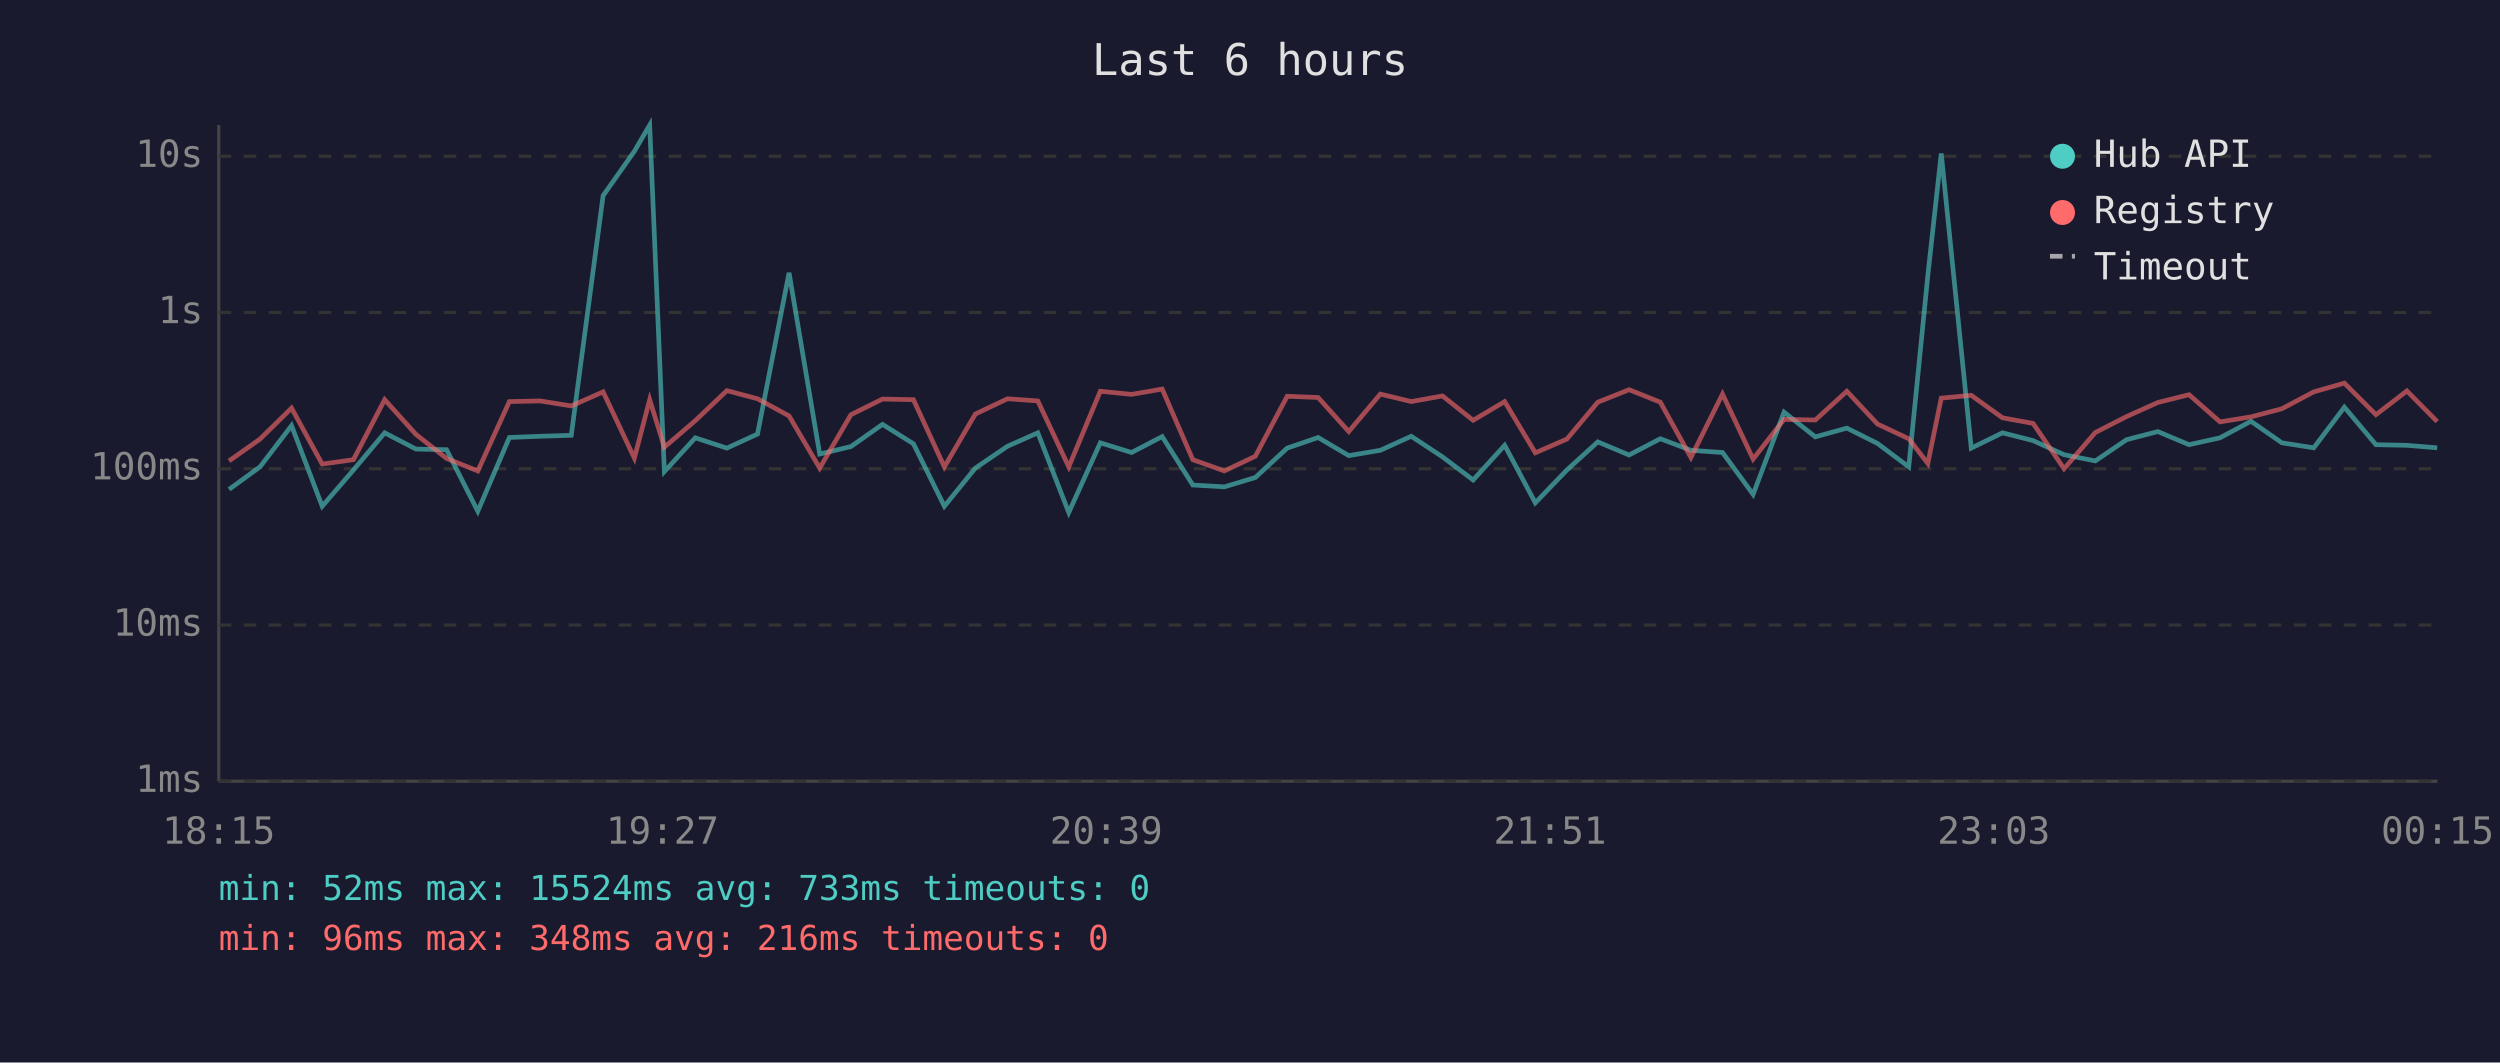
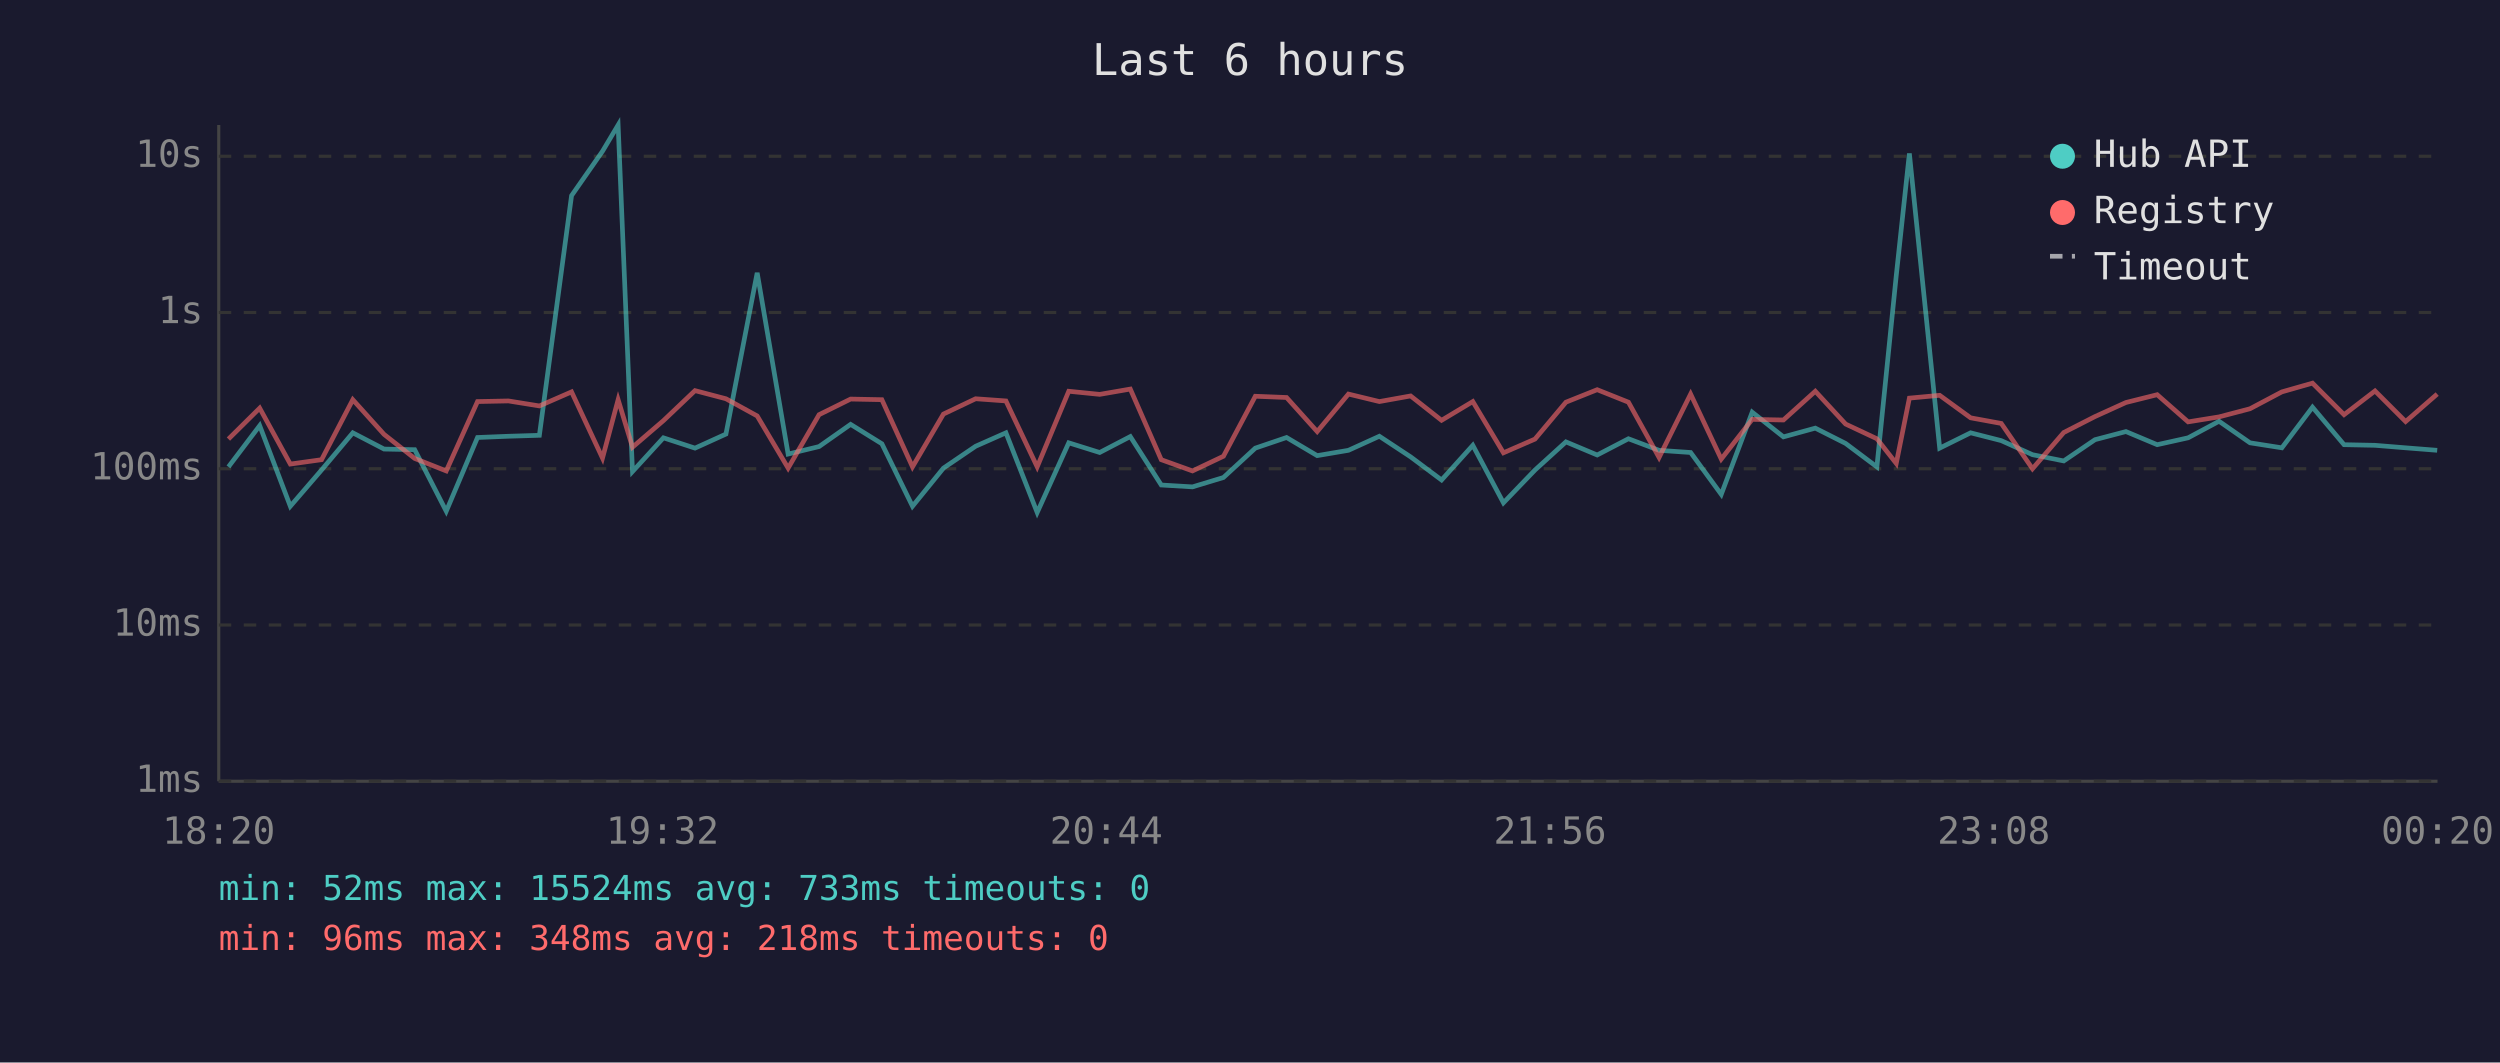
<svg xmlns="http://www.w3.org/2000/svg" viewBox="0 0 800 340" font-family="monospace" font-size="12">
  <rect width="800" height="340" fill="#1a1a2e" />
  <text x="400" y="24" fill="#e0e0e0" font-size="14" text-anchor="middle">Last 6 hours</text>
  <line x1="70" y1="40" x2="70" y2="250" stroke="#444" stroke-width="1" />
  <line x1="70" y1="250" x2="780" y2="250" stroke="#444" stroke-width="1" />
  <line x1="70" y1="250" x2="780" y2="250" stroke="#333" stroke-width="1" stroke-dasharray="4" />
  <text x="65" y="250" fill="#888" text-anchor="end" dominant-baseline="middle">1ms</text>
  <line x1="70" y1="200" x2="780" y2="200" stroke="#333" stroke-width="1" stroke-dasharray="4" />
  <text x="65" y="200" fill="#888" text-anchor="end" dominant-baseline="middle">10ms</text>
  <line x1="70" y1="150" x2="780" y2="150" stroke="#333" stroke-width="1" stroke-dasharray="4" />
  <text x="65" y="150" fill="#888" text-anchor="end" dominant-baseline="middle">100ms</text>
  <line x1="70" y1="100" x2="780" y2="100" stroke="#333" stroke-width="1" stroke-dasharray="4" />
  <text x="65" y="100" fill="#888" text-anchor="end" dominant-baseline="middle">1s</text>
  <line x1="70" y1="50" x2="780" y2="50" stroke="#333" stroke-width="1" stroke-dasharray="4" />
  <text x="65" y="50" fill="#888" text-anchor="end" dominant-baseline="middle">10s</text>
-   <text x="70" y="270" fill="#888" text-anchor="middle">18:15</text>
-   <text x="212" y="270" fill="#888" text-anchor="middle">19:27</text>
-   <text x="354" y="270" fill="#888" text-anchor="middle">20:39</text>
-   <text x="496" y="270" fill="#888" text-anchor="middle">21:51</text>
-   <text x="638" y="270" fill="#888" text-anchor="middle">23:03</text>
-   <text x="780" y="270" fill="#888" text-anchor="middle">00:15</text>
-   <polyline points="73.3,156.6 83.2,149.4 93.3,136.2 103.1,162.0 113.1,150.4 123.1,138.5 133.1,143.7 142.9,143.9 152.9,163.6 163.0,140.0 172.9,139.6 182.8,139.3 193.0,62.6 203.0,48.4 207.9,40.0 212.6,150.9 222.5,140.1 232.6,143.4 242.4,138.9 252.5,87.3 262.3,145.3 272.3,142.9 282.4,135.8 292.3,142.0 302.2,162.0 312.1,149.8 322.4,142.8 332.1,138.5 342.0,164.0 352.1,141.7 362.1,144.8 371.9,139.7 381.7,155.2 391.8,155.8 401.7,152.8 411.9,143.4 421.8,140.0 431.6,145.8 441.7,144.1 451.6,139.6 461.6,146.2 471.4,153.6 481.5,142.5 491.3,160.9 501.4,150.4 511.3,141.4 521.3,145.6 531.3,140.4 541.1,144.1 551.2,144.8 561.0,158.2 570.9,131.9 580.9,139.8 591.0,137.0 600.8,141.9 610.8,149.4 616.9,88.2 621.2,49.1 630.8,143.4 640.8,138.5 650.6,141.0 660.5,145.5 670.5,147.5 680.5,140.7 690.5,138.1 700.5,142.3 710.4,140.1 720.3,134.8 730.2,141.7 740.4,143.3 750.2,130.3 760.3,142.3 770.2,142.5 779.9,143.3" fill="none" stroke="#4ecdc4" stroke-width="1.5" opacity="0.6" />
-   <polyline points="73.3,147.5 83.2,140.5 93.3,130.6 103.1,148.5 113.1,147.1 123.1,127.9 133.1,139.0 142.9,146.7 152.9,150.7 163.0,128.5 172.9,128.3 182.8,129.9 193.0,125.4 203.0,146.6 207.9,127.9 212.6,143.1 222.5,134.6 232.6,125.0 242.4,127.6 252.5,133.1 262.3,149.8 272.3,132.7 282.4,127.7 292.3,127.9 302.2,149.4 312.1,132.5 322.4,127.6 332.1,128.3 342.0,149.4 352.1,125.2 362.1,126.2 371.9,124.5 381.7,147.1 391.8,150.7 401.7,146.0 411.9,126.8 421.8,127.2 431.6,138.1 441.7,126.1 451.6,128.5 461.6,126.7 471.4,134.5 481.5,128.5 491.3,144.9 501.4,140.5 511.3,128.7 521.3,124.7 531.3,128.7 541.1,146.4 551.2,126.1 561.0,146.9 570.9,134.2 580.9,134.4 591.0,125.2 600.8,135.7 610.8,140.4 616.9,148.3 621.2,127.4 630.8,126.5 640.8,133.7 650.6,135.5 660.5,150.0 670.5,138.4 680.5,133.3 690.5,128.8 700.5,126.3 710.4,135.0 720.3,133.4 730.2,130.8 740.4,125.4 750.2,122.6 760.3,132.7 770.2,125.1 779.9,134.9" fill="none" stroke="#ff6b6b" stroke-width="1.5" opacity="0.6" />
+   <text x="70" y="270" fill="#888" text-anchor="middle">18:20</text>
+   <text x="212" y="270" fill="#888" text-anchor="middle">19:32</text>
+   <text x="354" y="270" fill="#888" text-anchor="middle">20:44</text>
+   <text x="496" y="270" fill="#888" text-anchor="middle">21:56</text>
+   <text x="638" y="270" fill="#888" text-anchor="middle">23:08</text>
+   <text x="780" y="270" fill="#888" text-anchor="middle">00:20</text>
+   <polyline points="73.1,149.4 83.1,136.2 92.9,162.0 102.9,150.4 112.9,138.5 122.9,143.7 132.7,143.9 142.8,163.6 152.8,140.0 162.7,139.6 172.6,139.3 182.9,62.6 192.8,48.4 197.8,40.0 202.4,150.9 212.3,140.1 222.4,143.4 232.3,138.9 242.3,87.3 252.2,145.3 262.1,142.9 272.2,135.8 282.2,142.0 292.0,162.0 301.9,149.8 312.2,142.8 321.9,138.5 331.9,164.0 342.0,141.7 351.9,144.8 361.7,139.7 371.6,155.2 381.6,155.8 391.5,152.8 401.7,143.4 411.7,140.0 421.5,145.8 431.5,144.1 441.4,139.6 451.4,146.2 461.3,153.6 471.3,142.5 481.1,160.9 491.2,150.4 501.1,141.4 511.1,145.6 521.1,140.4 530.9,144.1 541.0,144.8 550.8,158.2 560.7,131.9 570.7,139.8 580.9,137.0 590.6,141.9 600.6,149.4 606.8,88.2 611.0,49.1 620.7,143.4 630.6,138.5 640.4,141.0 650.4,145.5 660.4,147.5 670.4,140.7 680.3,138.1 690.3,142.3 700.2,140.1 710.1,134.8 720.0,141.7 730.2,143.3 740.0,130.3 750.1,142.3 760.0,142.5 769.8,143.3 779.9,144.1" fill="none" stroke="#4ecdc4" stroke-width="1.5" opacity="0.6" />
+   <polyline points="73.1,140.5 83.1,130.6 92.9,148.5 102.9,147.1 112.9,127.9 122.9,139.0 132.7,146.7 142.8,150.7 152.8,128.5 162.7,128.3 172.6,129.9 182.9,125.4 192.8,146.6 197.8,127.9 202.4,143.1 212.3,134.6 222.4,125.0 232.3,127.6 242.3,133.1 252.2,149.8 262.1,132.7 272.2,127.7 282.2,127.9 292.0,149.4 301.9,132.5 312.2,127.6 321.9,128.3 331.9,149.4 342.0,125.2 351.9,126.2 361.7,124.5 371.6,147.1 381.6,150.7 391.5,146.0 401.7,126.8 411.7,127.2 421.5,138.1 431.5,126.1 441.4,128.5 451.4,126.7 461.3,134.5 471.3,128.5 481.1,144.9 491.2,140.5 501.1,128.7 511.1,124.7 521.1,128.7 530.9,146.4 541.0,126.1 550.8,146.9 560.7,134.2 570.7,134.4 580.9,125.2 590.6,135.7 600.6,140.4 606.8,148.3 611.0,127.4 620.7,126.5 630.6,133.7 640.4,135.5 650.4,150.0 660.4,138.4 670.4,133.3 680.3,128.8 690.3,126.3 700.2,135.0 710.1,133.4 720.0,130.8 730.2,125.4 740.0,122.6 750.1,132.7 760.0,125.1 769.8,134.9 779.9,126.1" fill="none" stroke="#ff6b6b" stroke-width="1.5" opacity="0.6" />
  <circle cx="660" cy="50" r="4" fill="#4ecdc4" />
  <text x="670" y="50" fill="#e0e0e0" dominant-baseline="middle">Hub API</text>
  <circle cx="660" cy="68" r="4" fill="#ff6b6b" />
  <text x="670" y="68" fill="#e0e0e0" dominant-baseline="middle">Registry</text>
  <line x1="656" y1="82" x2="664" y2="82" stroke="#e0e0e0" stroke-width="1.5" stroke-dasharray="4,3" opacity="0.7" />
  <text x="670" y="86" fill="#e0e0e0" dominant-baseline="middle">Timeout</text>
  <text x="70" y="288" fill="#4ecdc4" font-size="11">min: 52ms  max: 15524ms  avg: 733ms  timeouts: 0</text>
-   <text x="70" y="304" fill="#ff6b6b" font-size="11">min: 96ms  max: 348ms  avg: 216ms  timeouts: 0</text>
+   <text x="70" y="304" fill="#ff6b6b" font-size="11">min: 96ms  max: 348ms  avg: 218ms  timeouts: 0</text>
</svg>
